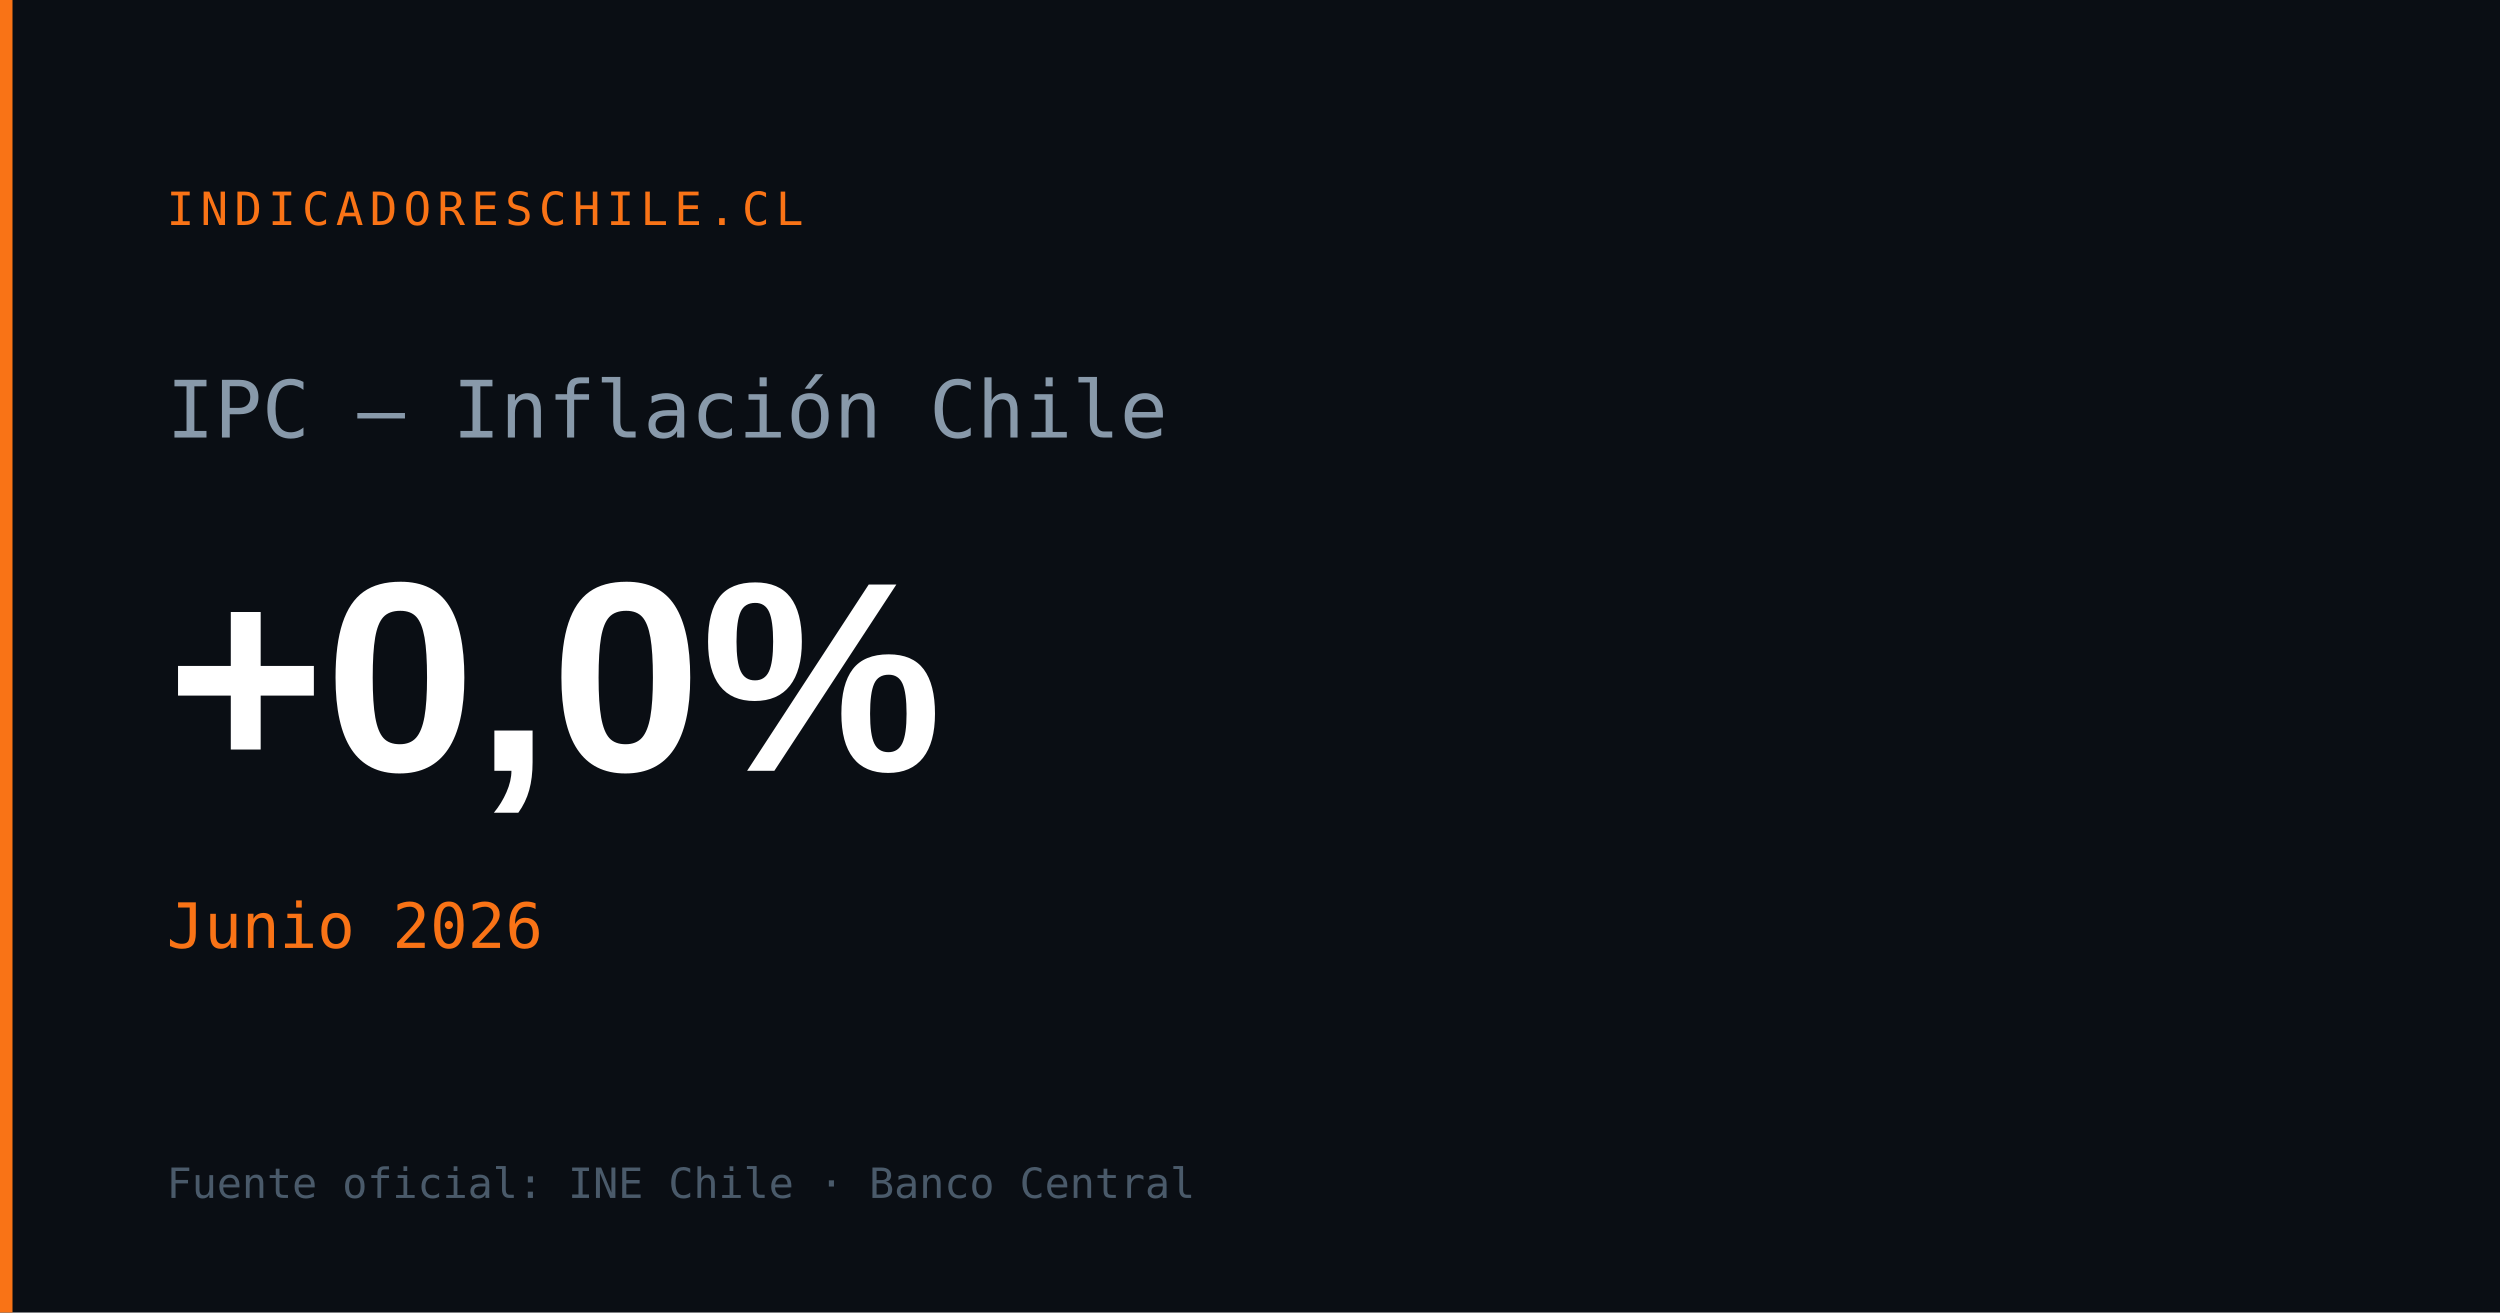
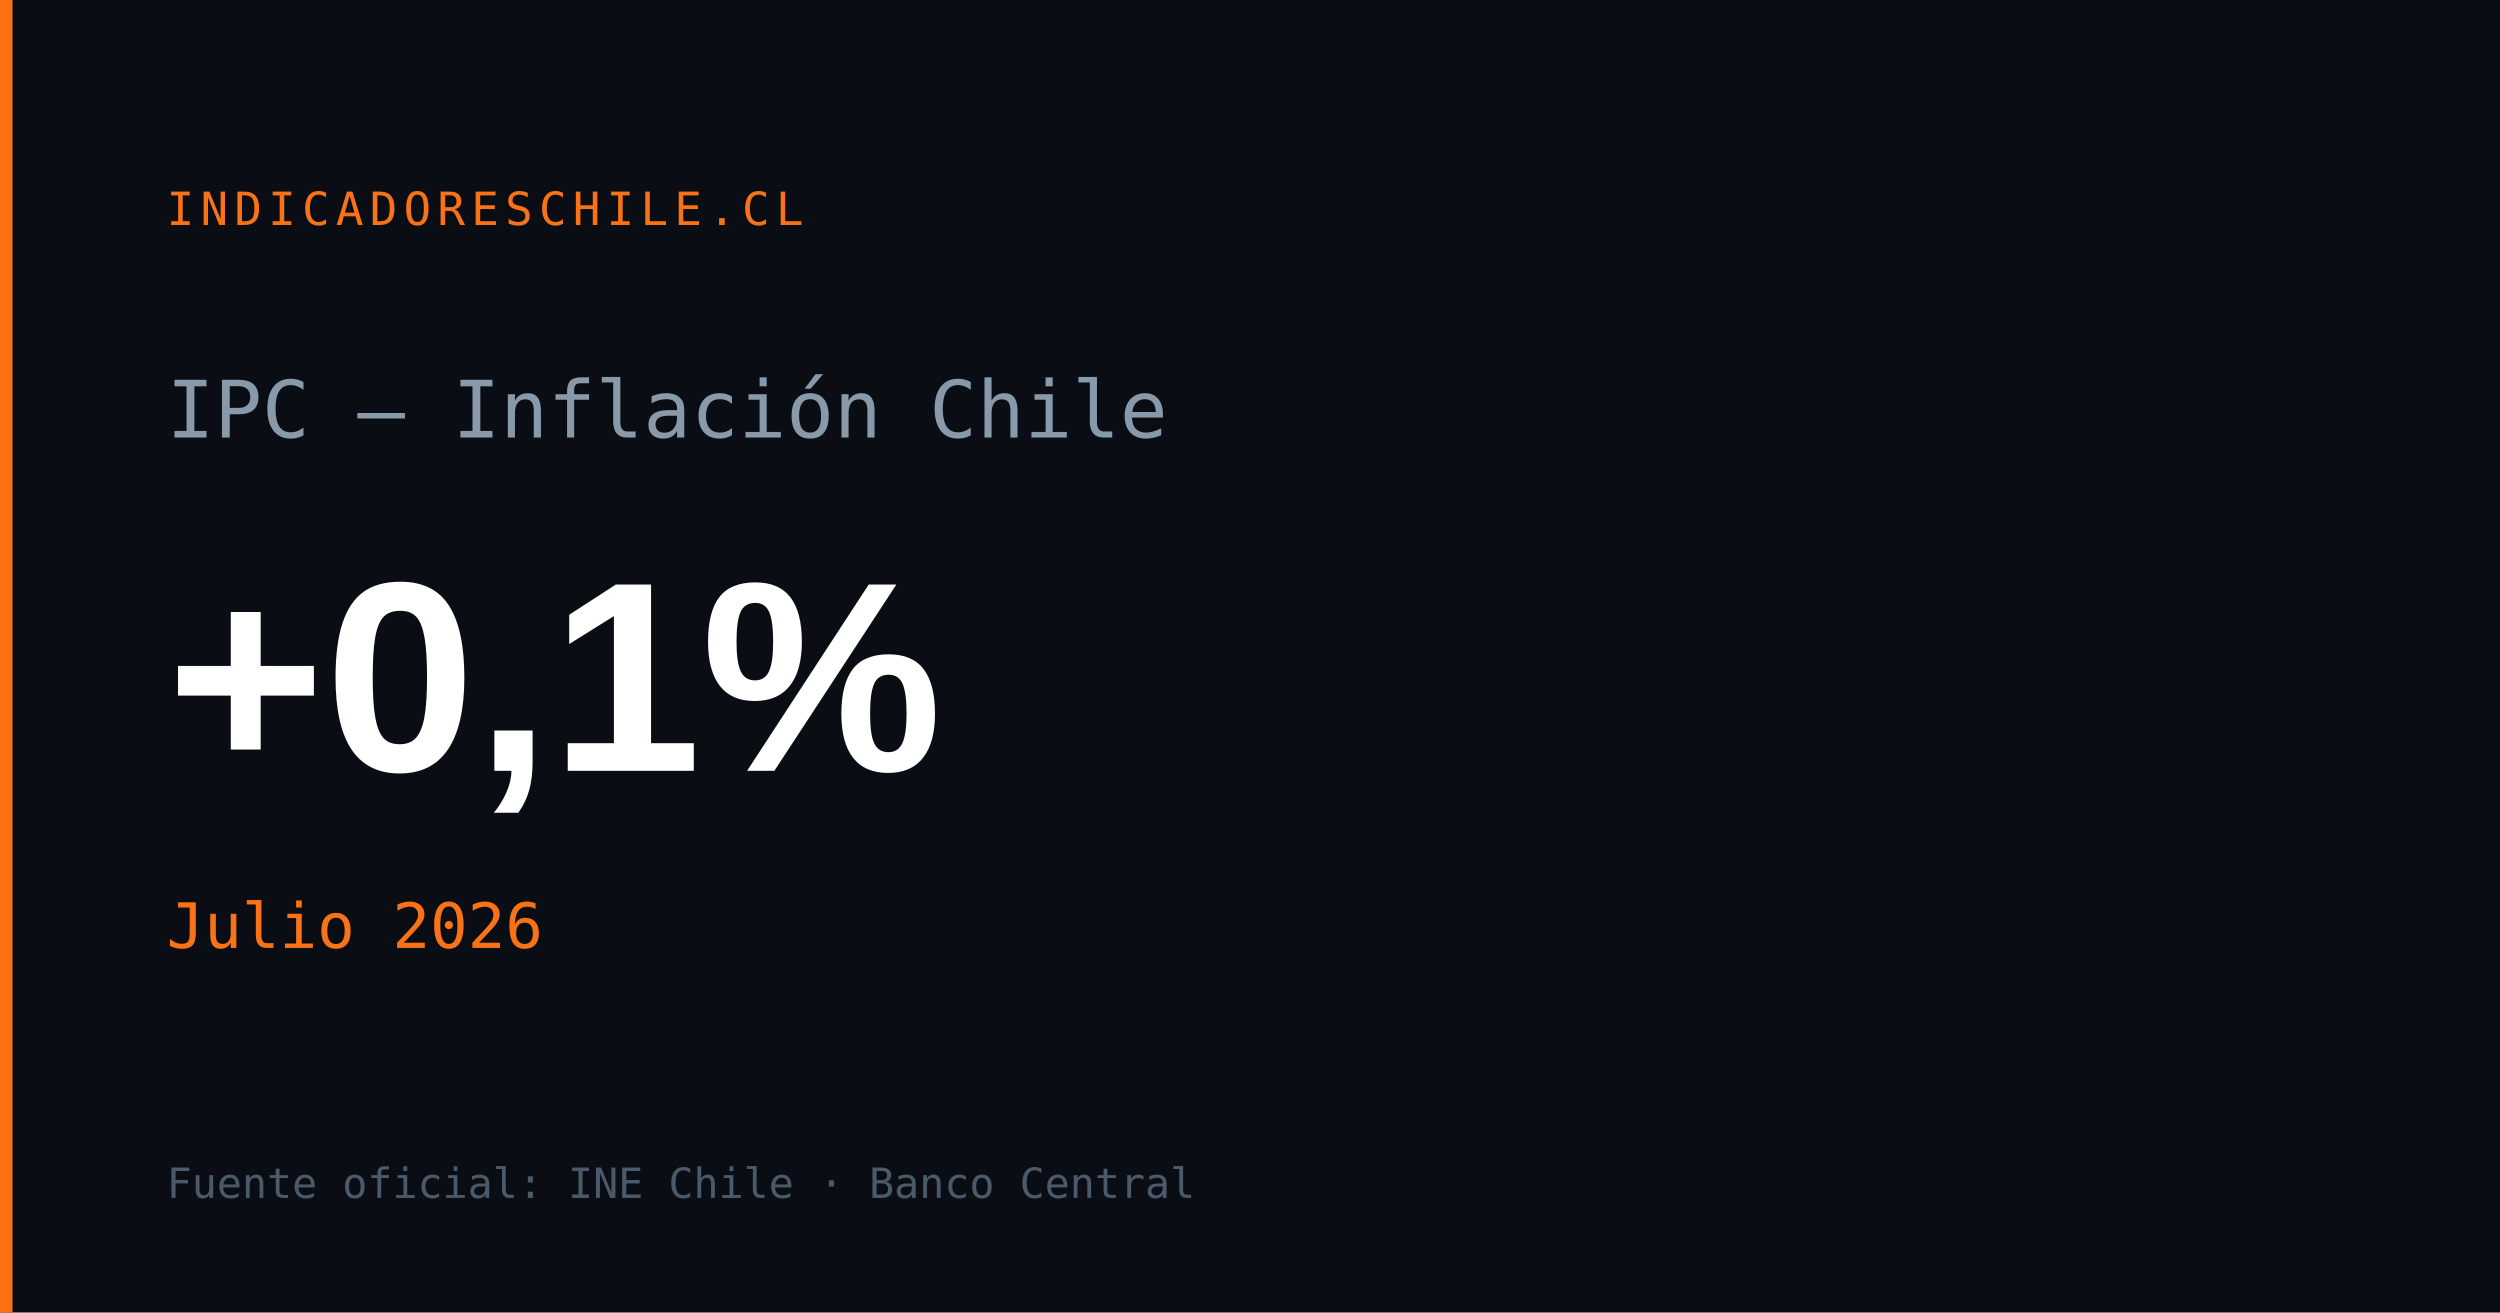
<svg xmlns="http://www.w3.org/2000/svg" width="1200" height="630" viewBox="0 0 1200 630">
  <rect width="1200" height="630" fill="#0a0e14" />
  <rect x="0" y="0" width="6" height="630" fill="#f97316" />
  <text x="80" y="108" font-family="monospace" font-size="22" fill="#f97316" letter-spacing="3">INDICADORESCHILE.CL</text>
  <text x="80" y="210" font-family="monospace" font-size="38" fill="#8899aa">IPC — Inflación Chile</text>
-   <text x="80" y="370" font-family="Arial,sans-serif" font-size="130" font-weight="700" fill="#ffffff" id="og-ipc-val">+0,0%</text>
-   <text x="80" y="455" font-family="monospace" font-size="30" fill="#f97316" id="og-ipc-fecha">Junio 2026</text>
+   <text x="80" y="370" font-family="Arial,sans-serif" font-size="130" font-weight="700" fill="#ffffff" id="og-ipc-val">+0,1%</text>
+   <text x="80" y="455" font-family="monospace" font-size="30" fill="#f97316" id="og-ipc-fecha">Julio 2026</text>
  <text x="80" y="575" font-family="monospace" font-size="20" fill="#4a5a6a">Fuente oficial: INE Chile · Banco Central</text>
</svg>
